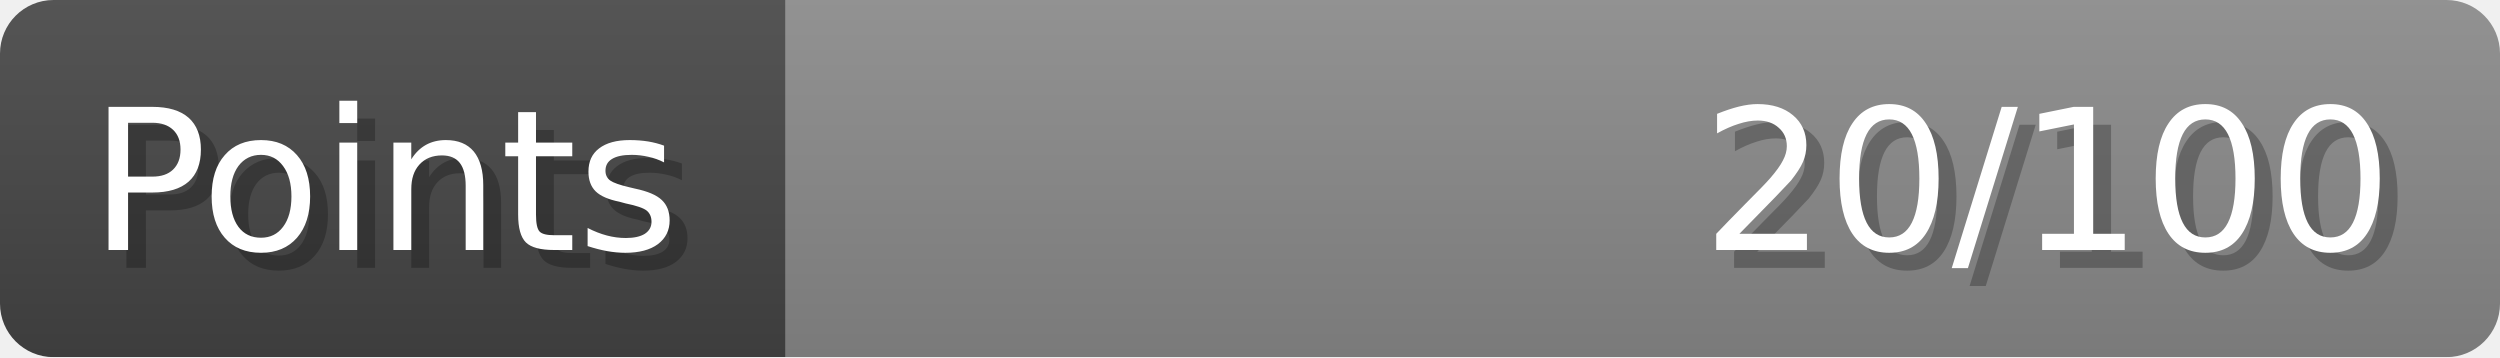
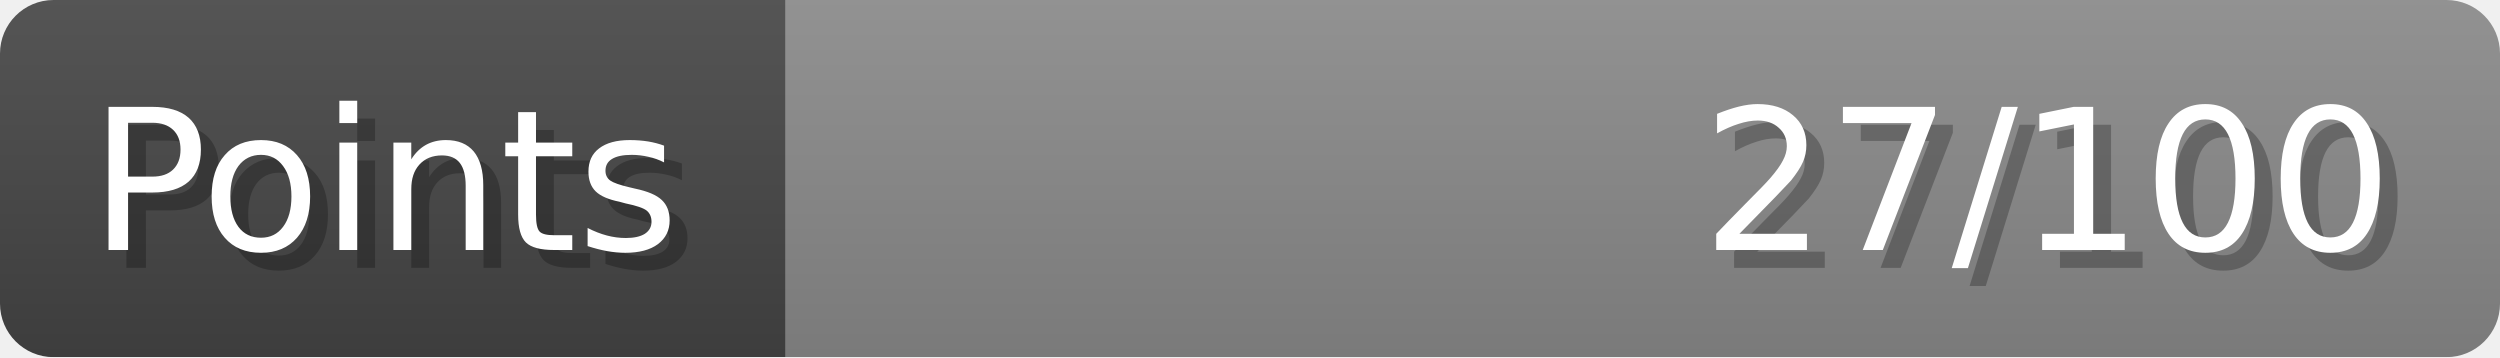
- <svg xmlns="http://www.w3.org/2000/svg" width="140px" height="20px" role="img" aria-label="Points: 20/100">
+ <svg xmlns="http://www.w3.org/2000/svg" width="140px" height="20px" role="img" aria-label="Points: 27/100">
  <linearGradient id="a" x2="0" y2="100%">
    <stop offset="0" stop-opacity=".1" stop-color="#EEE" />
    <stop offset="1" stop-opacity=".1" />
  </linearGradient>
  <mask id="m">
    <rect width="100%" height="100%" rx="3" fill="#FFF" />
  </mask>
  <g mask="url(#m)">
    <rect x="0" y="0" width="44" height="20" fill="#444" />
    <svg x="44" y="0" width="96" height="20">
      <rect width="100%" height="100%" fill="#888888" />
      <rect width="0%" height="100%" fill="#33CC11" transform="">
-         <animate attributeName="width" begin="0.5s" dur="600ms" from="0%" to="20%" repeatCount="1" fill="freeze" calcMode="spline" keyTimes="0; 1" keySplines="0.3, 0.61, 0.355, 1" />
+         <animate attributeName="width" begin="0.5s" dur="600ms" from="0%" to="27%" repeatCount="1" fill="freeze" calcMode="spline" keyTimes="0; 1" keySplines="0.3, 0.61, 0.355, 1" />
      </rect>
    </svg>
    <rect width="140" height="20" fill="url(#a)" />
  </g>
  <g aria-hidden="true" font-size="11" font-family="Verdana, DejaVu Sans, sans-serif" fill="#FFFFFF">
    <text x="6" y="15" fill="#000" opacity="0.25">Points</text>
    <text x="5" y="14">Points</text>
-     <text x="135" y="15" fill="#000" opacity="0.25" text-anchor="end">20/100</text>
-     <text x="134" y="14" text-anchor="end">20/100</text>
+     <text x="135" y="15" fill="#000" opacity="0.25" text-anchor="end">27/100</text>
+     <text x="134" y="14" text-anchor="end">27/100</text>
  </g>
</svg>
